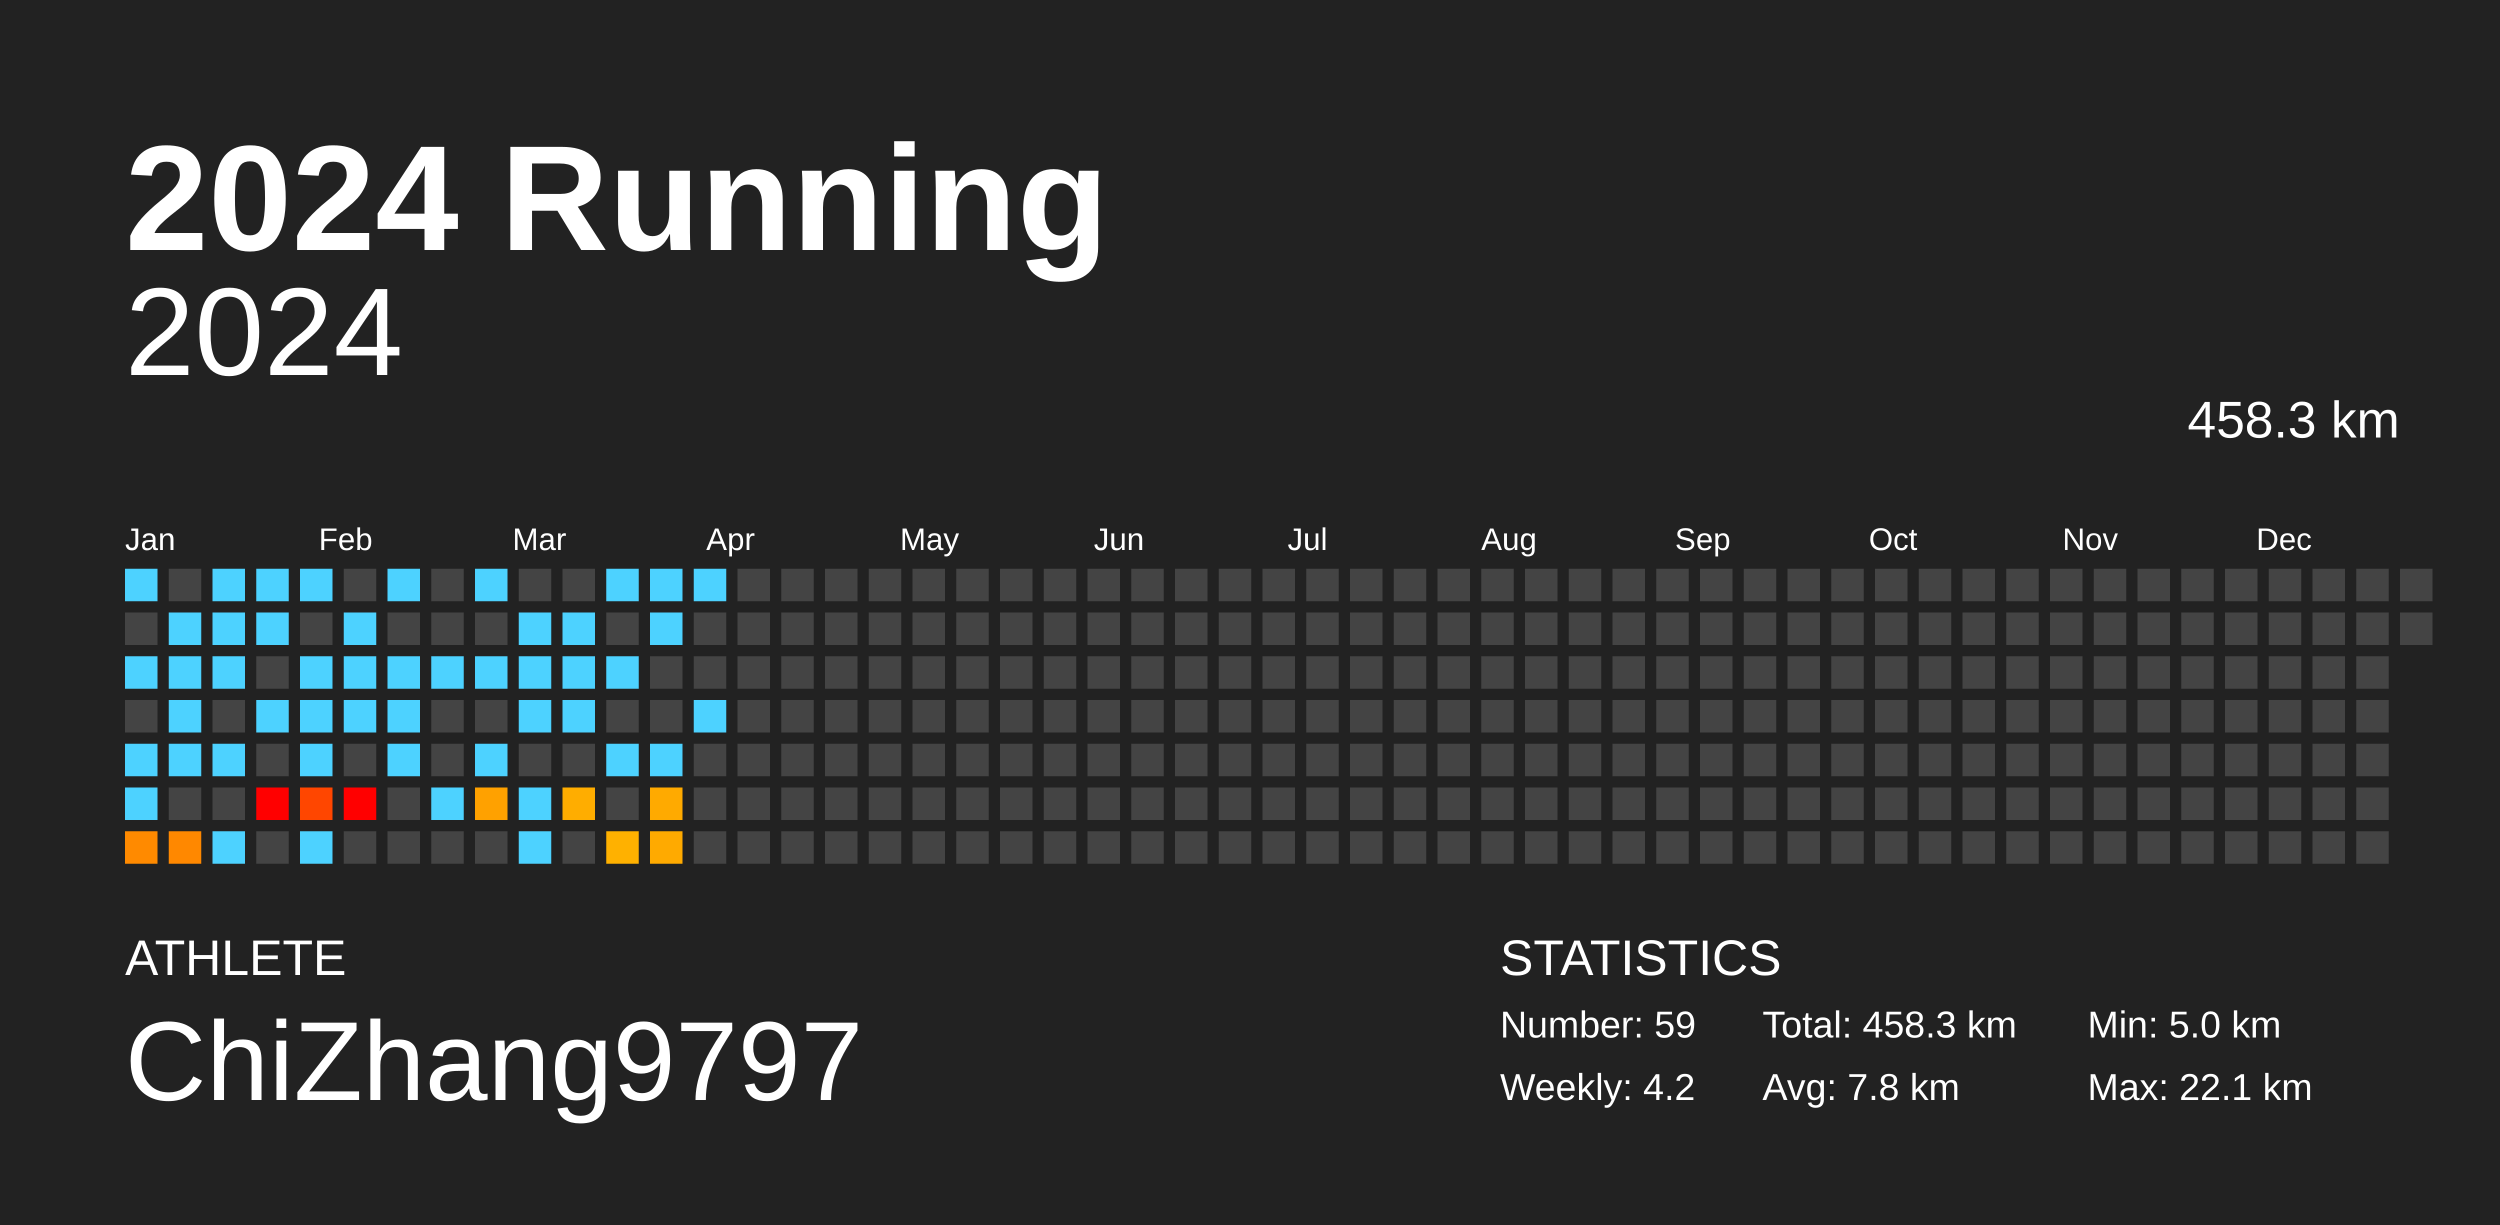
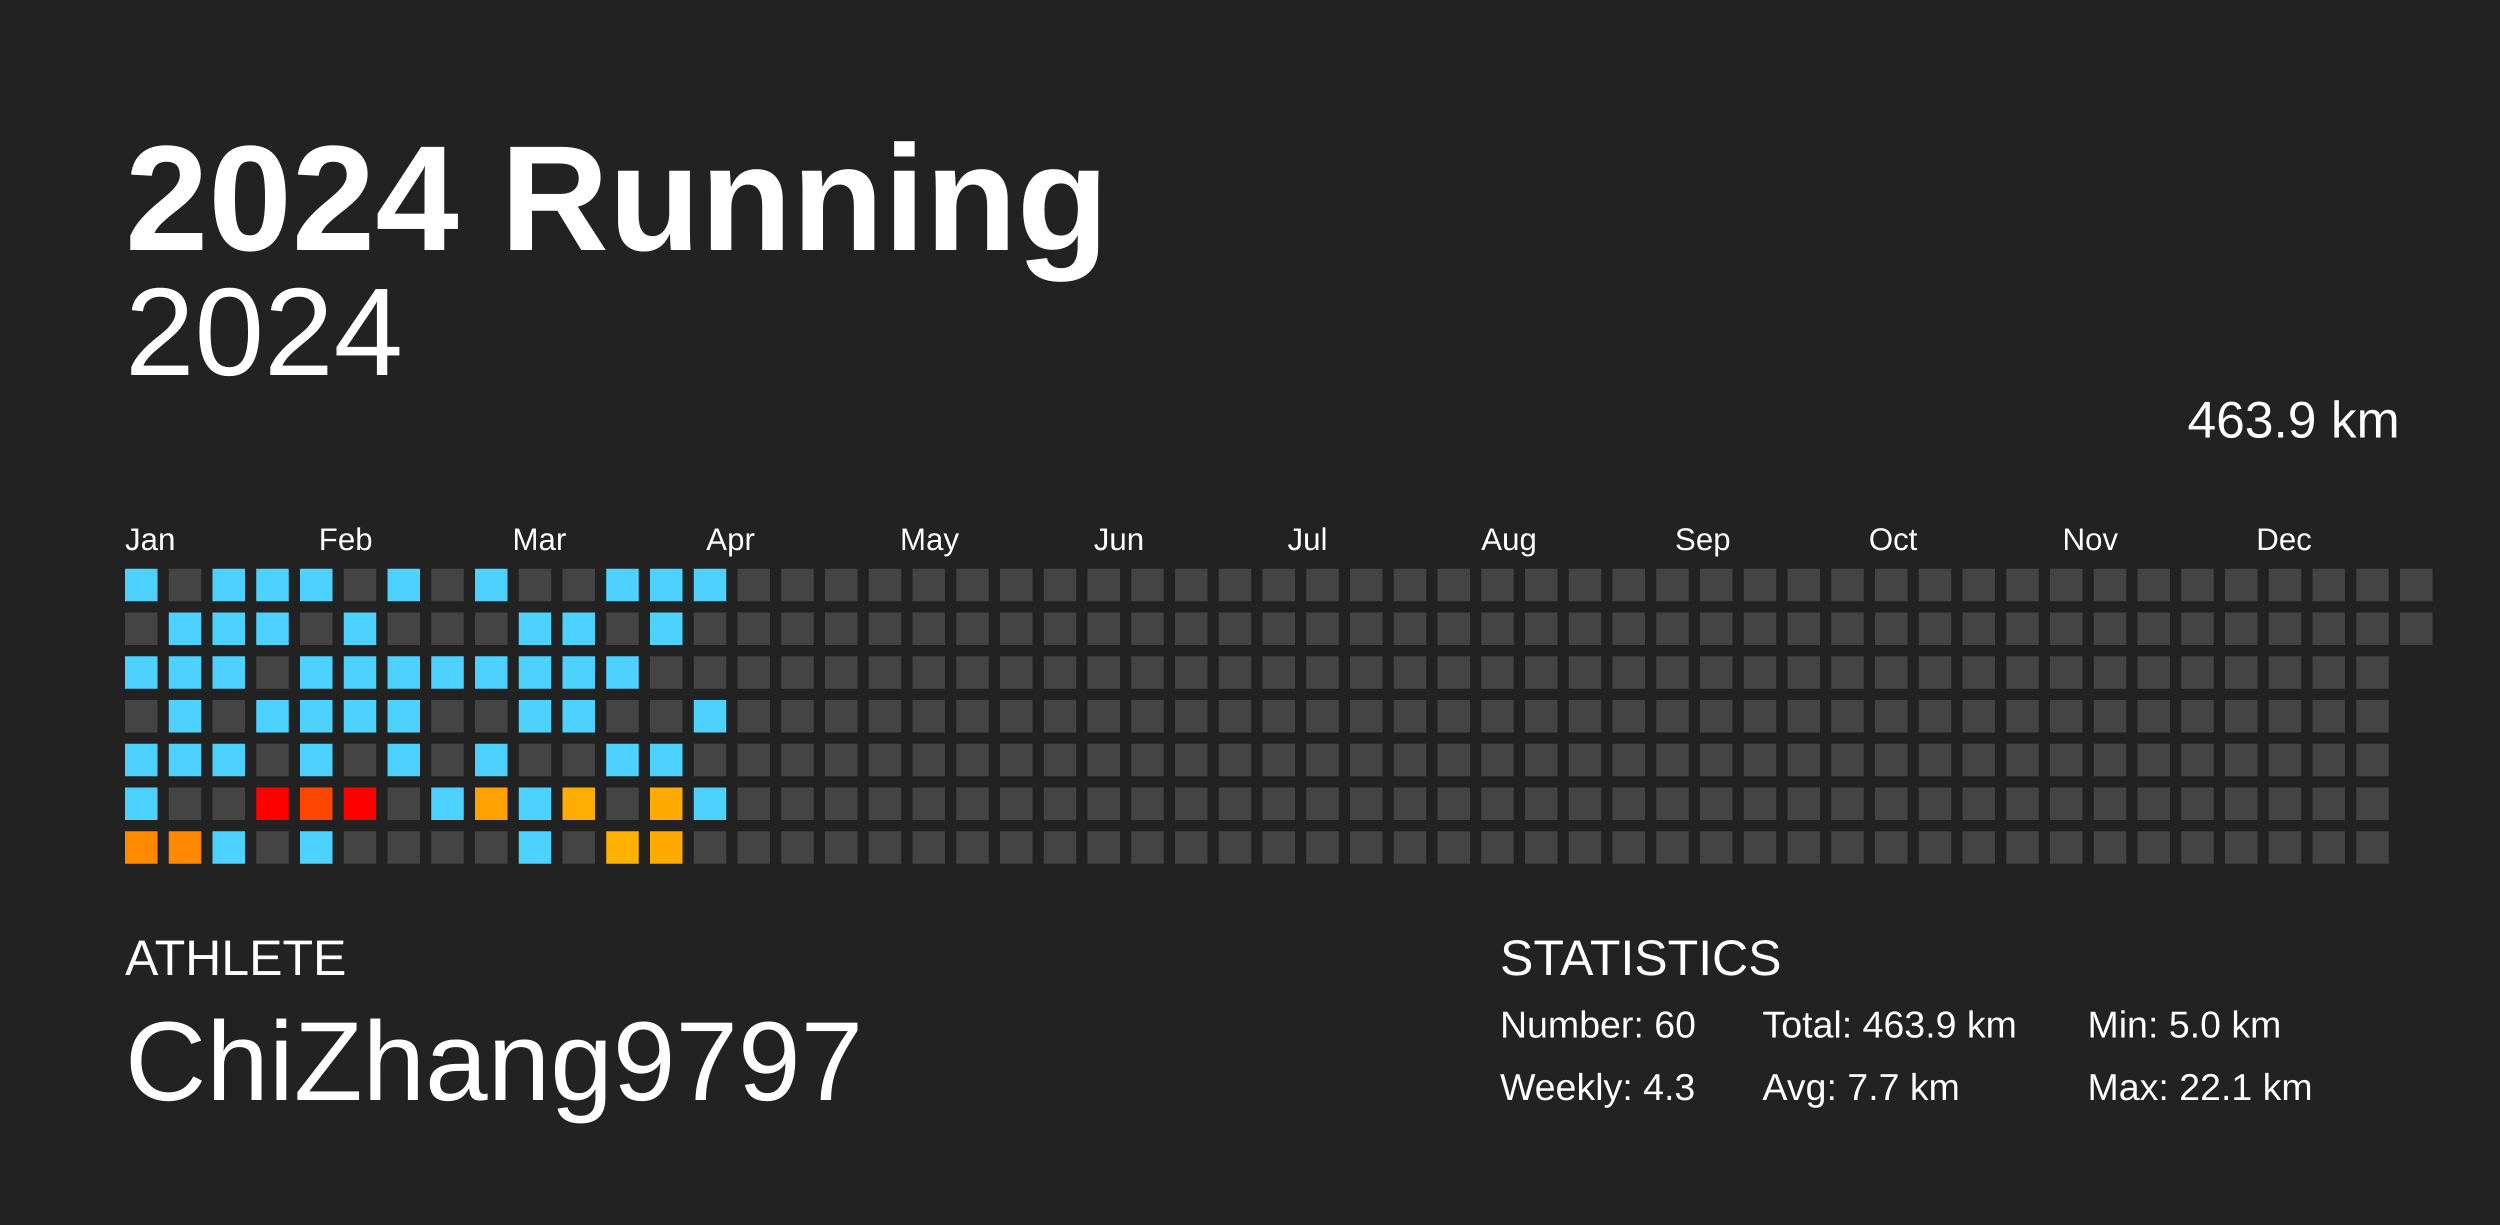
<svg xmlns="http://www.w3.org/2000/svg" baseProfile="full" height="98mm" version="1.1" viewBox="0,0,200,98" width="200mm">
  <defs />
  <rect fill="#222222" height="98" width="200" x="0" y="0" />
  <text fill="#FFFFFF" style="font-size:12px; font-family:Arial; font-weight:bold;" x="10" y="20">2024 Running</text>
  <text fill="#FFFFFF" style="font-size:4px; font-family:Arial" x="10" y="78">ATHLETE</text>
  <text fill="#FFFFFF" style="font-size:9px; font-family:Arial" x="10" y="88">ChiZhang9797</text>
  <text fill="#FFFFFF" style="font-size:4px; font-family:Arial" x="120" y="78">STATISTICS</text>
-   <text fill="#FFFFFF" style="font-size:3px; font-family:Arial" x="120" y="83">Number: 59</text>
-   <text fill="#FFFFFF" style="font-size:3px; font-family:Arial" x="120" y="88">Weekly: 4.2</text>
-   <text fill="#FFFFFF" style="font-size:3px; font-family:Arial" x="141" y="83">Total: 458.3 km</text>
-   <text fill="#FFFFFF" style="font-size:3px; font-family:Arial" x="141" y="88">Avg: 7.8 km</text>
+   <text fill="#FFFFFF" style="font-size:3px; font-family:Arial" x="120" y="83">Number: 60</text>
+   <text fill="#FFFFFF" style="font-size:3px; font-family:Arial" x="120" y="88">Weekly: 4.3</text>
+   <text fill="#FFFFFF" style="font-size:3px; font-family:Arial" x="141" y="83">Total: 463.9 km</text>
+   <text fill="#FFFFFF" style="font-size:3px; font-family:Arial" x="141" y="88">Avg: 7.7 km</text>
  <text fill="#FFFFFF" style="font-size:3px; font-family:Arial" x="167" y="83">Min: 5.0 km</text>
  <text fill="#FFFFFF" style="font-size:3px; font-family:Arial" x="167" y="88">Max: 22.1 km</text>
  <text alignment-baseline="hanging" fill="#FFFFFF" style="font-size:10.0px; font-family:Arial;" x="10" y="30">2024</text>
-   <text alignment-baseline="hanging" fill="#FFFFFF" style="font-size:4.125px; font-family:Arial;" x="175" y="35">458.3 km</text>
+   <text alignment-baseline="hanging" fill="#FFFFFF" style="font-size:4.125px; font-family:Arial;" x="175" y="35">463.9 km</text>
  <text fill="#FFFFFF" style="font-size:2.5px; font-family:Arial" x="10.0" y="44">Jan</text>
  <text fill="#FFFFFF" style="font-size:2.5px; font-family:Arial" x="25.5" y="44">Feb</text>
  <text fill="#FFFFFF" style="font-size:2.5px; font-family:Arial" x="41.0" y="44">Mar</text>
  <text fill="#FFFFFF" style="font-size:2.5px; font-family:Arial" x="56.5" y="44">Apr</text>
  <text fill="#FFFFFF" style="font-size:2.5px; font-family:Arial" x="72.0" y="44">May</text>
  <text fill="#FFFFFF" style="font-size:2.5px; font-family:Arial" x="87.5" y="44">Jun</text>
  <text fill="#FFFFFF" style="font-size:2.5px; font-family:Arial" x="103.0" y="44">Jul</text>
  <text fill="#FFFFFF" style="font-size:2.5px; font-family:Arial" x="118.5" y="44">Aug</text>
  <text fill="#FFFFFF" style="font-size:2.5px; font-family:Arial" x="134.0" y="44">Sep</text>
  <text fill="#FFFFFF" style="font-size:2.5px; font-family:Arial" x="149.5" y="44">Oct</text>
  <text fill="#FFFFFF" style="font-size:2.5px; font-family:Arial" x="165.0" y="44">Nov</text>
  <text fill="#FFFFFF" style="font-size:2.5px; font-family:Arial" x="180.5" y="44">Dec</text>
  <rect fill="#4dd2ff" height="2.6" width="2.6" x="10.0" y="45.5" />
  <rect fill="#444444" height="2.6" width="2.6" x="10.0" y="49.0" />
  <rect fill="#4dd2ff" height="2.6" width="2.6" x="10.0" y="52.5" />
  <rect fill="#444444" height="2.6" width="2.6" x="10.0" y="56.0" />
  <rect fill="#4dd2ff" height="2.6" width="2.6" x="10.0" y="59.5" />
  <rect fill="#4dd2ff" height="2.6" width="2.6" x="10.0" y="63.0" />
  <rect fill="#ff8a00" height="2.6" width="2.6" x="10.0" y="66.5" />
  <rect fill="#444444" height="2.6" width="2.6" x="13.5" y="45.5" />
  <rect fill="#4dd2ff" height="2.6" width="2.6" x="13.5" y="49.0" />
  <rect fill="#4dd2ff" height="2.6" width="2.6" x="13.5" y="52.5" />
  <rect fill="#4dd2ff" height="2.6" width="2.6" x="13.5" y="56.0" />
  <rect fill="#4dd2ff" height="2.6" width="2.6" x="13.5" y="59.5" />
  <rect fill="#444444" height="2.6" width="2.6" x="13.5" y="63.0" />
  <rect fill="#ff8800" height="2.6" width="2.6" x="13.5" y="66.5" />
  <rect fill="#4dd2ff" height="2.6" width="2.6" x="17.0" y="45.5" />
  <rect fill="#4dd2ff" height="2.6" width="2.6" x="17.0" y="49.0" />
  <rect fill="#4dd2ff" height="2.6" width="2.6" x="17.0" y="52.5" />
  <rect fill="#444444" height="2.6" width="2.6" x="17.0" y="56.0" />
  <rect fill="#4dd2ff" height="2.6" width="2.6" x="17.0" y="59.5" />
  <rect fill="#444444" height="2.6" width="2.6" x="17.0" y="63.0" />
  <rect fill="#4dd2ff" height="2.6" width="2.6" x="17.0" y="66.5" />
  <rect fill="#4dd2ff" height="2.6" width="2.6" x="20.5" y="45.5" />
  <rect fill="#4dd2ff" height="2.6" width="2.6" x="20.5" y="49.0" />
  <rect fill="#444444" height="2.6" width="2.6" x="20.5" y="52.5" />
  <rect fill="#4dd2ff" height="2.6" width="2.6" x="20.5" y="56.0" />
  <rect fill="#444444" height="2.6" width="2.6" x="20.5" y="59.5" />
  <rect fill="red" height="2.6" width="2.6" x="20.5" y="63.0" />
  <rect fill="#444444" height="2.6" width="2.6" x="20.5" y="66.5" />
  <rect fill="#4dd2ff" height="2.6" width="2.6" x="24.0" y="45.5" />
  <rect fill="#444444" height="2.6" width="2.6" x="24.0" y="49.0" />
  <rect fill="#4dd2ff" height="2.6" width="2.6" x="24.0" y="52.5" />
  <rect fill="#4dd2ff" height="2.6" width="2.6" x="24.0" y="56.0" />
  <rect fill="#4dd2ff" height="2.6" width="2.6" x="24.0" y="59.5" />
  <rect fill="#ff4600" height="2.6" width="2.6" x="24.0" y="63.0" />
  <rect fill="#4dd2ff" height="2.6" width="2.6" x="24.0" y="66.5" />
  <rect fill="#444444" height="2.6" width="2.6" x="27.5" y="45.5" />
  <rect fill="#4dd2ff" height="2.6" width="2.6" x="27.5" y="49.0" />
  <rect fill="#4dd2ff" height="2.6" width="2.6" x="27.5" y="52.5" />
  <rect fill="#4dd2ff" height="2.6" width="2.6" x="27.5" y="56.0" />
  <rect fill="#444444" height="2.6" width="2.6" x="27.5" y="59.5" />
  <rect fill="red" height="2.6" width="2.6" x="27.5" y="63.0" />
  <rect fill="#444444" height="2.6" width="2.6" x="27.5" y="66.5" />
  <rect fill="#4dd2ff" height="2.6" width="2.6" x="31.0" y="45.5" />
  <rect fill="#444444" height="2.6" width="2.6" x="31.0" y="49.0" />
  <rect fill="#4dd2ff" height="2.6" width="2.6" x="31.0" y="52.5" />
  <rect fill="#4dd2ff" height="2.6" width="2.6" x="31.0" y="56.0" />
  <rect fill="#4dd2ff" height="2.6" width="2.6" x="31.0" y="59.5" />
  <rect fill="#444444" height="2.6" width="2.6" x="31.0" y="63.0" />
  <rect fill="#444444" height="2.6" width="2.6" x="31.0" y="66.5" />
  <rect fill="#444444" height="2.6" width="2.6" x="34.5" y="45.5" />
  <rect fill="#444444" height="2.6" width="2.6" x="34.5" y="49.0" />
  <rect fill="#4dd2ff" height="2.6" width="2.6" x="34.5" y="52.5" />
  <rect fill="#444444" height="2.6" width="2.6" x="34.5" y="56.0" />
  <rect fill="#444444" height="2.6" width="2.6" x="34.5" y="59.5" />
  <rect fill="#4dd2ff" height="2.6" width="2.6" x="34.5" y="63.0" />
  <rect fill="#444444" height="2.6" width="2.6" x="34.5" y="66.5" />
  <rect fill="#4dd2ff" height="2.6" width="2.6" x="38.0" y="45.5" />
  <rect fill="#444444" height="2.6" width="2.6" x="38.0" y="49.0" />
  <rect fill="#4dd2ff" height="2.6" width="2.6" x="38.0" y="52.5" />
  <rect fill="#444444" height="2.6" width="2.6" x="38.0" y="56.0" />
  <rect fill="#4dd2ff" height="2.6" width="2.6" x="38.0" y="59.5" />
  <rect fill="#ffa100" height="2.6" width="2.6" x="38.0" y="63.0" />
  <rect fill="#444444" height="2.6" width="2.6" x="38.0" y="66.5" />
  <rect fill="#444444" height="2.6" width="2.6" x="41.5" y="45.5" />
  <rect fill="#4dd2ff" height="2.6" width="2.6" x="41.5" y="49.0" />
  <rect fill="#4dd2ff" height="2.6" width="2.6" x="41.5" y="52.5" />
  <rect fill="#4dd2ff" height="2.6" width="2.6" x="41.5" y="56.0" />
  <rect fill="#444444" height="2.6" width="2.6" x="41.5" y="59.5" />
  <rect fill="#4dd2ff" height="2.6" width="2.6" x="41.5" y="63.0" />
  <rect fill="#4dd2ff" height="2.6" width="2.6" x="41.5" y="66.5" />
  <rect fill="#444444" height="2.6" width="2.6" x="45.0" y="45.5" />
  <rect fill="#4dd2ff" height="2.6" width="2.6" x="45.0" y="49.0" />
  <rect fill="#4dd2ff" height="2.6" width="2.6" x="45.0" y="52.5" />
  <rect fill="#4dd2ff" height="2.6" width="2.6" x="45.0" y="56.0" />
  <rect fill="#444444" height="2.6" width="2.6" x="45.0" y="59.5" />
  <rect fill="#ffad00" height="2.6" width="2.6" x="45.0" y="63.0" />
  <rect fill="#444444" height="2.6" width="2.6" x="45.0" y="66.5" />
  <rect fill="#4dd2ff" height="2.6" width="2.6" x="48.5" y="45.5" />
  <rect fill="#444444" height="2.6" width="2.6" x="48.5" y="49.0" />
  <rect fill="#4dd2ff" height="2.6" width="2.6" x="48.5" y="52.5" />
  <rect fill="#444444" height="2.6" width="2.6" x="48.5" y="56.0" />
  <rect fill="#4dd2ff" height="2.6" width="2.6" x="48.5" y="59.5" />
  <rect fill="#444444" height="2.6" width="2.6" x="48.5" y="63.0" />
  <rect fill="#ffb100" height="2.6" width="2.6" x="48.5" y="66.5" />
  <rect fill="#4dd2ff" height="2.6" width="2.6" x="52.0" y="45.5" />
  <rect fill="#4dd2ff" height="2.6" width="2.6" x="52.0" y="49.0" />
  <rect fill="#444444" height="2.6" width="2.6" x="52.0" y="52.5" />
  <rect fill="#444444" height="2.6" width="2.6" x="52.0" y="56.0" />
  <rect fill="#4dd2ff" height="2.6" width="2.6" x="52.0" y="59.5" />
  <rect fill="#ffaa00" height="2.6" width="2.6" x="52.0" y="63.0" />
  <rect fill="#ffaa00" height="2.6" width="2.6" x="52.0" y="66.5" />
  <rect fill="#4dd2ff" height="2.6" width="2.6" x="55.5" y="45.5" />
  <rect fill="#444444" height="2.6" width="2.6" x="55.5" y="49.0" />
  <rect fill="#444444" height="2.6" width="2.6" x="55.5" y="52.5" />
  <rect fill="#4dd2ff" height="2.6" width="2.6" x="55.5" y="56.0" />
  <rect fill="#444444" height="2.6" width="2.6" x="55.5" y="59.5" />
-   <rect fill="#444444" height="2.6" width="2.6" x="55.5" y="63.0" />
+   <rect fill="#4dd2ff" height="2.6" width="2.6" x="55.5" y="63.0" />
  <rect fill="#444444" height="2.6" width="2.6" x="55.5" y="66.5" />
  <rect fill="#444444" height="2.6" width="2.6" x="59.0" y="45.5" />
  <rect fill="#444444" height="2.6" width="2.6" x="59.0" y="49.0" />
  <rect fill="#444444" height="2.6" width="2.6" x="59.0" y="52.5" />
  <rect fill="#444444" height="2.6" width="2.6" x="59.0" y="56.0" />
  <rect fill="#444444" height="2.6" width="2.6" x="59.0" y="59.5" />
  <rect fill="#444444" height="2.6" width="2.6" x="59.0" y="63.0" />
  <rect fill="#444444" height="2.6" width="2.6" x="59.0" y="66.5" />
  <rect fill="#444444" height="2.6" width="2.6" x="62.5" y="45.5" />
  <rect fill="#444444" height="2.6" width="2.6" x="62.5" y="49.0" />
  <rect fill="#444444" height="2.6" width="2.6" x="62.5" y="52.5" />
  <rect fill="#444444" height="2.6" width="2.6" x="62.5" y="56.0" />
  <rect fill="#444444" height="2.6" width="2.6" x="62.5" y="59.5" />
  <rect fill="#444444" height="2.6" width="2.6" x="62.5" y="63.0" />
  <rect fill="#444444" height="2.6" width="2.6" x="62.5" y="66.5" />
  <rect fill="#444444" height="2.6" width="2.6" x="66.0" y="45.5" />
  <rect fill="#444444" height="2.6" width="2.6" x="66.0" y="49.0" />
  <rect fill="#444444" height="2.6" width="2.6" x="66.0" y="52.5" />
  <rect fill="#444444" height="2.6" width="2.6" x="66.0" y="56.0" />
  <rect fill="#444444" height="2.6" width="2.6" x="66.0" y="59.5" />
  <rect fill="#444444" height="2.6" width="2.6" x="66.0" y="63.0" />
  <rect fill="#444444" height="2.6" width="2.6" x="66.0" y="66.5" />
  <rect fill="#444444" height="2.6" width="2.6" x="69.5" y="45.5" />
  <rect fill="#444444" height="2.6" width="2.6" x="69.5" y="49.0" />
  <rect fill="#444444" height="2.6" width="2.6" x="69.5" y="52.5" />
  <rect fill="#444444" height="2.6" width="2.6" x="69.5" y="56.0" />
  <rect fill="#444444" height="2.6" width="2.6" x="69.5" y="59.5" />
  <rect fill="#444444" height="2.6" width="2.6" x="69.5" y="63.0" />
  <rect fill="#444444" height="2.6" width="2.6" x="69.5" y="66.5" />
  <rect fill="#444444" height="2.6" width="2.6" x="73.0" y="45.5" />
  <rect fill="#444444" height="2.6" width="2.6" x="73.0" y="49.0" />
  <rect fill="#444444" height="2.6" width="2.6" x="73.0" y="52.5" />
  <rect fill="#444444" height="2.6" width="2.6" x="73.0" y="56.0" />
  <rect fill="#444444" height="2.6" width="2.6" x="73.0" y="59.5" />
  <rect fill="#444444" height="2.6" width="2.6" x="73.0" y="63.0" />
  <rect fill="#444444" height="2.6" width="2.6" x="73.0" y="66.5" />
  <rect fill="#444444" height="2.6" width="2.6" x="76.5" y="45.5" />
  <rect fill="#444444" height="2.6" width="2.6" x="76.5" y="49.0" />
  <rect fill="#444444" height="2.6" width="2.6" x="76.5" y="52.5" />
  <rect fill="#444444" height="2.6" width="2.6" x="76.5" y="56.0" />
  <rect fill="#444444" height="2.6" width="2.6" x="76.5" y="59.5" />
  <rect fill="#444444" height="2.6" width="2.6" x="76.5" y="63.0" />
  <rect fill="#444444" height="2.6" width="2.6" x="76.5" y="66.5" />
  <rect fill="#444444" height="2.6" width="2.6" x="80.0" y="45.5" />
  <rect fill="#444444" height="2.6" width="2.6" x="80.0" y="49.0" />
  <rect fill="#444444" height="2.6" width="2.6" x="80.0" y="52.5" />
  <rect fill="#444444" height="2.6" width="2.6" x="80.0" y="56.0" />
  <rect fill="#444444" height="2.6" width="2.6" x="80.0" y="59.5" />
  <rect fill="#444444" height="2.6" width="2.6" x="80.0" y="63.0" />
  <rect fill="#444444" height="2.6" width="2.6" x="80.0" y="66.5" />
  <rect fill="#444444" height="2.6" width="2.6" x="83.5" y="45.5" />
  <rect fill="#444444" height="2.6" width="2.6" x="83.5" y="49.0" />
  <rect fill="#444444" height="2.6" width="2.6" x="83.5" y="52.5" />
  <rect fill="#444444" height="2.6" width="2.6" x="83.5" y="56.0" />
  <rect fill="#444444" height="2.6" width="2.6" x="83.5" y="59.5" />
  <rect fill="#444444" height="2.6" width="2.6" x="83.5" y="63.0" />
  <rect fill="#444444" height="2.6" width="2.6" x="83.5" y="66.5" />
  <rect fill="#444444" height="2.6" width="2.6" x="87.0" y="45.5" />
  <rect fill="#444444" height="2.6" width="2.6" x="87.0" y="49.0" />
  <rect fill="#444444" height="2.6" width="2.6" x="87.0" y="52.5" />
  <rect fill="#444444" height="2.6" width="2.6" x="87.0" y="56.0" />
  <rect fill="#444444" height="2.6" width="2.6" x="87.0" y="59.5" />
  <rect fill="#444444" height="2.6" width="2.6" x="87.0" y="63.0" />
  <rect fill="#444444" height="2.6" width="2.6" x="87.0" y="66.5" />
  <rect fill="#444444" height="2.6" width="2.6" x="90.5" y="45.5" />
  <rect fill="#444444" height="2.6" width="2.6" x="90.5" y="49.0" />
  <rect fill="#444444" height="2.6" width="2.6" x="90.5" y="52.5" />
  <rect fill="#444444" height="2.6" width="2.6" x="90.5" y="56.0" />
  <rect fill="#444444" height="2.6" width="2.6" x="90.5" y="59.5" />
  <rect fill="#444444" height="2.6" width="2.6" x="90.5" y="63.0" />
  <rect fill="#444444" height="2.6" width="2.6" x="90.5" y="66.5" />
  <rect fill="#444444" height="2.6" width="2.6" x="94.0" y="45.5" />
  <rect fill="#444444" height="2.6" width="2.6" x="94.0" y="49.0" />
  <rect fill="#444444" height="2.6" width="2.6" x="94.0" y="52.5" />
  <rect fill="#444444" height="2.6" width="2.6" x="94.0" y="56.0" />
  <rect fill="#444444" height="2.6" width="2.6" x="94.0" y="59.5" />
  <rect fill="#444444" height="2.6" width="2.6" x="94.0" y="63.0" />
  <rect fill="#444444" height="2.6" width="2.6" x="94.0" y="66.5" />
  <rect fill="#444444" height="2.6" width="2.6" x="97.5" y="45.5" />
  <rect fill="#444444" height="2.6" width="2.6" x="97.5" y="49.0" />
  <rect fill="#444444" height="2.6" width="2.6" x="97.5" y="52.5" />
  <rect fill="#444444" height="2.6" width="2.6" x="97.5" y="56.0" />
  <rect fill="#444444" height="2.6" width="2.6" x="97.5" y="59.5" />
  <rect fill="#444444" height="2.6" width="2.6" x="97.5" y="63.0" />
  <rect fill="#444444" height="2.6" width="2.6" x="97.5" y="66.5" />
  <rect fill="#444444" height="2.6" width="2.6" x="101.0" y="45.5" />
  <rect fill="#444444" height="2.6" width="2.6" x="101.0" y="49.0" />
  <rect fill="#444444" height="2.6" width="2.6" x="101.0" y="52.5" />
  <rect fill="#444444" height="2.6" width="2.6" x="101.0" y="56.0" />
  <rect fill="#444444" height="2.6" width="2.6" x="101.0" y="59.5" />
  <rect fill="#444444" height="2.6" width="2.6" x="101.0" y="63.0" />
  <rect fill="#444444" height="2.6" width="2.6" x="101.0" y="66.5" />
  <rect fill="#444444" height="2.6" width="2.6" x="104.5" y="45.5" />
  <rect fill="#444444" height="2.6" width="2.6" x="104.5" y="49.0" />
  <rect fill="#444444" height="2.6" width="2.6" x="104.5" y="52.5" />
  <rect fill="#444444" height="2.6" width="2.6" x="104.5" y="56.0" />
  <rect fill="#444444" height="2.6" width="2.6" x="104.5" y="59.5" />
  <rect fill="#444444" height="2.6" width="2.6" x="104.5" y="63.0" />
  <rect fill="#444444" height="2.6" width="2.6" x="104.5" y="66.5" />
  <rect fill="#444444" height="2.6" width="2.6" x="108.0" y="45.5" />
  <rect fill="#444444" height="2.6" width="2.6" x="108.0" y="49.0" />
  <rect fill="#444444" height="2.6" width="2.6" x="108.0" y="52.5" />
  <rect fill="#444444" height="2.6" width="2.6" x="108.0" y="56.0" />
  <rect fill="#444444" height="2.6" width="2.6" x="108.0" y="59.5" />
  <rect fill="#444444" height="2.6" width="2.6" x="108.0" y="63.0" />
  <rect fill="#444444" height="2.6" width="2.6" x="108.0" y="66.5" />
  <rect fill="#444444" height="2.6" width="2.6" x="111.5" y="45.5" />
  <rect fill="#444444" height="2.6" width="2.6" x="111.5" y="49.0" />
  <rect fill="#444444" height="2.6" width="2.6" x="111.5" y="52.5" />
  <rect fill="#444444" height="2.6" width="2.6" x="111.5" y="56.0" />
  <rect fill="#444444" height="2.6" width="2.6" x="111.5" y="59.5" />
  <rect fill="#444444" height="2.6" width="2.6" x="111.5" y="63.0" />
  <rect fill="#444444" height="2.6" width="2.6" x="111.5" y="66.5" />
  <rect fill="#444444" height="2.6" width="2.6" x="115.0" y="45.5" />
  <rect fill="#444444" height="2.6" width="2.6" x="115.0" y="49.0" />
  <rect fill="#444444" height="2.6" width="2.6" x="115.0" y="52.5" />
  <rect fill="#444444" height="2.6" width="2.6" x="115.0" y="56.0" />
  <rect fill="#444444" height="2.6" width="2.6" x="115.0" y="59.5" />
  <rect fill="#444444" height="2.6" width="2.6" x="115.0" y="63.0" />
  <rect fill="#444444" height="2.6" width="2.6" x="115.0" y="66.5" />
  <rect fill="#444444" height="2.6" width="2.6" x="118.5" y="45.5" />
  <rect fill="#444444" height="2.6" width="2.6" x="118.5" y="49.0" />
  <rect fill="#444444" height="2.6" width="2.6" x="118.5" y="52.5" />
  <rect fill="#444444" height="2.6" width="2.6" x="118.5" y="56.0" />
  <rect fill="#444444" height="2.6" width="2.6" x="118.5" y="59.5" />
  <rect fill="#444444" height="2.6" width="2.6" x="118.5" y="63.0" />
  <rect fill="#444444" height="2.6" width="2.6" x="118.5" y="66.5" />
  <rect fill="#444444" height="2.6" width="2.6" x="122.0" y="45.5" />
  <rect fill="#444444" height="2.6" width="2.6" x="122.0" y="49.0" />
  <rect fill="#444444" height="2.6" width="2.6" x="122.0" y="52.5" />
  <rect fill="#444444" height="2.6" width="2.6" x="122.0" y="56.0" />
  <rect fill="#444444" height="2.6" width="2.6" x="122.0" y="59.5" />
  <rect fill="#444444" height="2.6" width="2.6" x="122.0" y="63.0" />
  <rect fill="#444444" height="2.6" width="2.6" x="122.0" y="66.5" />
  <rect fill="#444444" height="2.6" width="2.6" x="125.5" y="45.5" />
  <rect fill="#444444" height="2.6" width="2.6" x="125.5" y="49.0" />
  <rect fill="#444444" height="2.6" width="2.6" x="125.5" y="52.5" />
  <rect fill="#444444" height="2.6" width="2.6" x="125.5" y="56.0" />
  <rect fill="#444444" height="2.6" width="2.6" x="125.5" y="59.5" />
  <rect fill="#444444" height="2.6" width="2.6" x="125.5" y="63.0" />
  <rect fill="#444444" height="2.6" width="2.6" x="125.5" y="66.5" />
  <rect fill="#444444" height="2.6" width="2.6" x="129.0" y="45.5" />
  <rect fill="#444444" height="2.6" width="2.6" x="129.0" y="49.0" />
  <rect fill="#444444" height="2.6" width="2.6" x="129.0" y="52.5" />
  <rect fill="#444444" height="2.6" width="2.6" x="129.0" y="56.0" />
  <rect fill="#444444" height="2.6" width="2.6" x="129.0" y="59.5" />
  <rect fill="#444444" height="2.6" width="2.6" x="129.0" y="63.0" />
  <rect fill="#444444" height="2.6" width="2.6" x="129.0" y="66.5" />
  <rect fill="#444444" height="2.6" width="2.6" x="132.5" y="45.5" />
  <rect fill="#444444" height="2.6" width="2.6" x="132.5" y="49.0" />
  <rect fill="#444444" height="2.6" width="2.6" x="132.5" y="52.5" />
  <rect fill="#444444" height="2.6" width="2.6" x="132.5" y="56.0" />
  <rect fill="#444444" height="2.6" width="2.6" x="132.5" y="59.5" />
  <rect fill="#444444" height="2.6" width="2.6" x="132.5" y="63.0" />
  <rect fill="#444444" height="2.6" width="2.6" x="132.5" y="66.5" />
  <rect fill="#444444" height="2.6" width="2.6" x="136.0" y="45.5" />
  <rect fill="#444444" height="2.6" width="2.6" x="136.0" y="49.0" />
  <rect fill="#444444" height="2.6" width="2.6" x="136.0" y="52.5" />
  <rect fill="#444444" height="2.6" width="2.6" x="136.0" y="56.0" />
  <rect fill="#444444" height="2.6" width="2.6" x="136.0" y="59.5" />
  <rect fill="#444444" height="2.6" width="2.6" x="136.0" y="63.0" />
  <rect fill="#444444" height="2.6" width="2.6" x="136.0" y="66.5" />
  <rect fill="#444444" height="2.6" width="2.6" x="139.5" y="45.5" />
  <rect fill="#444444" height="2.6" width="2.6" x="139.5" y="49.0" />
  <rect fill="#444444" height="2.6" width="2.6" x="139.5" y="52.5" />
  <rect fill="#444444" height="2.6" width="2.6" x="139.5" y="56.0" />
  <rect fill="#444444" height="2.6" width="2.6" x="139.5" y="59.5" />
  <rect fill="#444444" height="2.6" width="2.6" x="139.5" y="63.0" />
  <rect fill="#444444" height="2.6" width="2.6" x="139.5" y="66.5" />
  <rect fill="#444444" height="2.6" width="2.6" x="143.0" y="45.5" />
  <rect fill="#444444" height="2.6" width="2.6" x="143.0" y="49.0" />
  <rect fill="#444444" height="2.6" width="2.6" x="143.0" y="52.5" />
  <rect fill="#444444" height="2.6" width="2.6" x="143.0" y="56.0" />
  <rect fill="#444444" height="2.6" width="2.6" x="143.0" y="59.5" />
  <rect fill="#444444" height="2.6" width="2.6" x="143.0" y="63.0" />
  <rect fill="#444444" height="2.6" width="2.6" x="143.0" y="66.5" />
  <rect fill="#444444" height="2.6" width="2.6" x="146.5" y="45.5" />
  <rect fill="#444444" height="2.6" width="2.6" x="146.5" y="49.0" />
  <rect fill="#444444" height="2.6" width="2.6" x="146.5" y="52.5" />
  <rect fill="#444444" height="2.6" width="2.6" x="146.5" y="56.0" />
  <rect fill="#444444" height="2.6" width="2.6" x="146.5" y="59.5" />
  <rect fill="#444444" height="2.6" width="2.6" x="146.5" y="63.0" />
  <rect fill="#444444" height="2.6" width="2.6" x="146.5" y="66.5" />
  <rect fill="#444444" height="2.6" width="2.6" x="150.0" y="45.5" />
  <rect fill="#444444" height="2.6" width="2.6" x="150.0" y="49.0" />
  <rect fill="#444444" height="2.6" width="2.6" x="150.0" y="52.5" />
  <rect fill="#444444" height="2.6" width="2.6" x="150.0" y="56.0" />
  <rect fill="#444444" height="2.6" width="2.6" x="150.0" y="59.5" />
  <rect fill="#444444" height="2.6" width="2.6" x="150.0" y="63.0" />
  <rect fill="#444444" height="2.6" width="2.6" x="150.0" y="66.5" />
  <rect fill="#444444" height="2.6" width="2.6" x="153.5" y="45.5" />
  <rect fill="#444444" height="2.6" width="2.6" x="153.5" y="49.0" />
  <rect fill="#444444" height="2.6" width="2.6" x="153.5" y="52.5" />
  <rect fill="#444444" height="2.6" width="2.6" x="153.5" y="56.0" />
  <rect fill="#444444" height="2.6" width="2.6" x="153.5" y="59.5" />
  <rect fill="#444444" height="2.6" width="2.6" x="153.5" y="63.0" />
  <rect fill="#444444" height="2.6" width="2.6" x="153.5" y="66.5" />
  <rect fill="#444444" height="2.6" width="2.6" x="157.0" y="45.5" />
  <rect fill="#444444" height="2.6" width="2.6" x="157.0" y="49.0" />
  <rect fill="#444444" height="2.6" width="2.6" x="157.0" y="52.5" />
  <rect fill="#444444" height="2.6" width="2.6" x="157.0" y="56.0" />
  <rect fill="#444444" height="2.6" width="2.6" x="157.0" y="59.5" />
  <rect fill="#444444" height="2.6" width="2.6" x="157.0" y="63.0" />
  <rect fill="#444444" height="2.6" width="2.6" x="157.0" y="66.5" />
  <rect fill="#444444" height="2.6" width="2.6" x="160.5" y="45.5" />
  <rect fill="#444444" height="2.6" width="2.6" x="160.5" y="49.0" />
  <rect fill="#444444" height="2.6" width="2.6" x="160.5" y="52.5" />
  <rect fill="#444444" height="2.6" width="2.6" x="160.5" y="56.0" />
  <rect fill="#444444" height="2.6" width="2.6" x="160.5" y="59.5" />
  <rect fill="#444444" height="2.6" width="2.6" x="160.5" y="63.0" />
  <rect fill="#444444" height="2.6" width="2.6" x="160.5" y="66.5" />
  <rect fill="#444444" height="2.6" width="2.6" x="164.0" y="45.5" />
  <rect fill="#444444" height="2.6" width="2.6" x="164.0" y="49.0" />
  <rect fill="#444444" height="2.6" width="2.6" x="164.0" y="52.5" />
  <rect fill="#444444" height="2.6" width="2.6" x="164.0" y="56.0" />
  <rect fill="#444444" height="2.6" width="2.6" x="164.0" y="59.5" />
  <rect fill="#444444" height="2.6" width="2.6" x="164.0" y="63.0" />
  <rect fill="#444444" height="2.6" width="2.6" x="164.0" y="66.5" />
  <rect fill="#444444" height="2.6" width="2.6" x="167.5" y="45.5" />
  <rect fill="#444444" height="2.6" width="2.6" x="167.5" y="49.0" />
  <rect fill="#444444" height="2.6" width="2.6" x="167.5" y="52.5" />
  <rect fill="#444444" height="2.6" width="2.6" x="167.5" y="56.0" />
  <rect fill="#444444" height="2.6" width="2.6" x="167.5" y="59.5" />
  <rect fill="#444444" height="2.6" width="2.6" x="167.5" y="63.0" />
  <rect fill="#444444" height="2.6" width="2.6" x="167.5" y="66.5" />
  <rect fill="#444444" height="2.6" width="2.6" x="171.0" y="45.5" />
  <rect fill="#444444" height="2.6" width="2.6" x="171.0" y="49.0" />
  <rect fill="#444444" height="2.6" width="2.6" x="171.0" y="52.5" />
  <rect fill="#444444" height="2.6" width="2.6" x="171.0" y="56.0" />
  <rect fill="#444444" height="2.6" width="2.6" x="171.0" y="59.5" />
  <rect fill="#444444" height="2.6" width="2.6" x="171.0" y="63.0" />
  <rect fill="#444444" height="2.6" width="2.6" x="171.0" y="66.5" />
  <rect fill="#444444" height="2.6" width="2.6" x="174.5" y="45.5" />
  <rect fill="#444444" height="2.6" width="2.6" x="174.5" y="49.0" />
  <rect fill="#444444" height="2.6" width="2.6" x="174.5" y="52.5" />
  <rect fill="#444444" height="2.6" width="2.6" x="174.5" y="56.0" />
  <rect fill="#444444" height="2.6" width="2.6" x="174.5" y="59.5" />
  <rect fill="#444444" height="2.6" width="2.6" x="174.5" y="63.0" />
  <rect fill="#444444" height="2.6" width="2.6" x="174.5" y="66.5" />
  <rect fill="#444444" height="2.6" width="2.6" x="178.0" y="45.5" />
  <rect fill="#444444" height="2.6" width="2.6" x="178.0" y="49.0" />
  <rect fill="#444444" height="2.6" width="2.6" x="178.0" y="52.5" />
  <rect fill="#444444" height="2.6" width="2.6" x="178.0" y="56.0" />
  <rect fill="#444444" height="2.6" width="2.6" x="178.0" y="59.5" />
  <rect fill="#444444" height="2.6" width="2.6" x="178.0" y="63.0" />
  <rect fill="#444444" height="2.6" width="2.6" x="178.0" y="66.5" />
  <rect fill="#444444" height="2.6" width="2.6" x="181.5" y="45.5" />
  <rect fill="#444444" height="2.6" width="2.6" x="181.5" y="49.0" />
  <rect fill="#444444" height="2.6" width="2.6" x="181.5" y="52.5" />
  <rect fill="#444444" height="2.6" width="2.6" x="181.5" y="56.0" />
  <rect fill="#444444" height="2.6" width="2.6" x="181.5" y="59.5" />
  <rect fill="#444444" height="2.6" width="2.6" x="181.5" y="63.0" />
  <rect fill="#444444" height="2.6" width="2.6" x="181.5" y="66.5" />
  <rect fill="#444444" height="2.6" width="2.6" x="185.0" y="45.5" />
  <rect fill="#444444" height="2.6" width="2.6" x="185.0" y="49.0" />
  <rect fill="#444444" height="2.6" width="2.6" x="185.0" y="52.5" />
  <rect fill="#444444" height="2.6" width="2.6" x="185.0" y="56.0" />
  <rect fill="#444444" height="2.6" width="2.6" x="185.0" y="59.5" />
  <rect fill="#444444" height="2.6" width="2.6" x="185.0" y="63.0" />
  <rect fill="#444444" height="2.6" width="2.6" x="185.0" y="66.5" />
  <rect fill="#444444" height="2.6" width="2.6" x="188.5" y="45.5" />
  <rect fill="#444444" height="2.6" width="2.6" x="188.5" y="49.0" />
  <rect fill="#444444" height="2.6" width="2.6" x="188.5" y="52.5" />
  <rect fill="#444444" height="2.6" width="2.6" x="188.5" y="56.0" />
  <rect fill="#444444" height="2.6" width="2.6" x="188.5" y="59.5" />
  <rect fill="#444444" height="2.6" width="2.6" x="188.5" y="63.0" />
  <rect fill="#444444" height="2.6" width="2.6" x="188.5" y="66.5" />
  <rect fill="#444444" height="2.6" width="2.6" x="192.0" y="45.5" />
  <rect fill="#444444" height="2.6" width="2.6" x="192.0" y="49.0" />
</svg>
